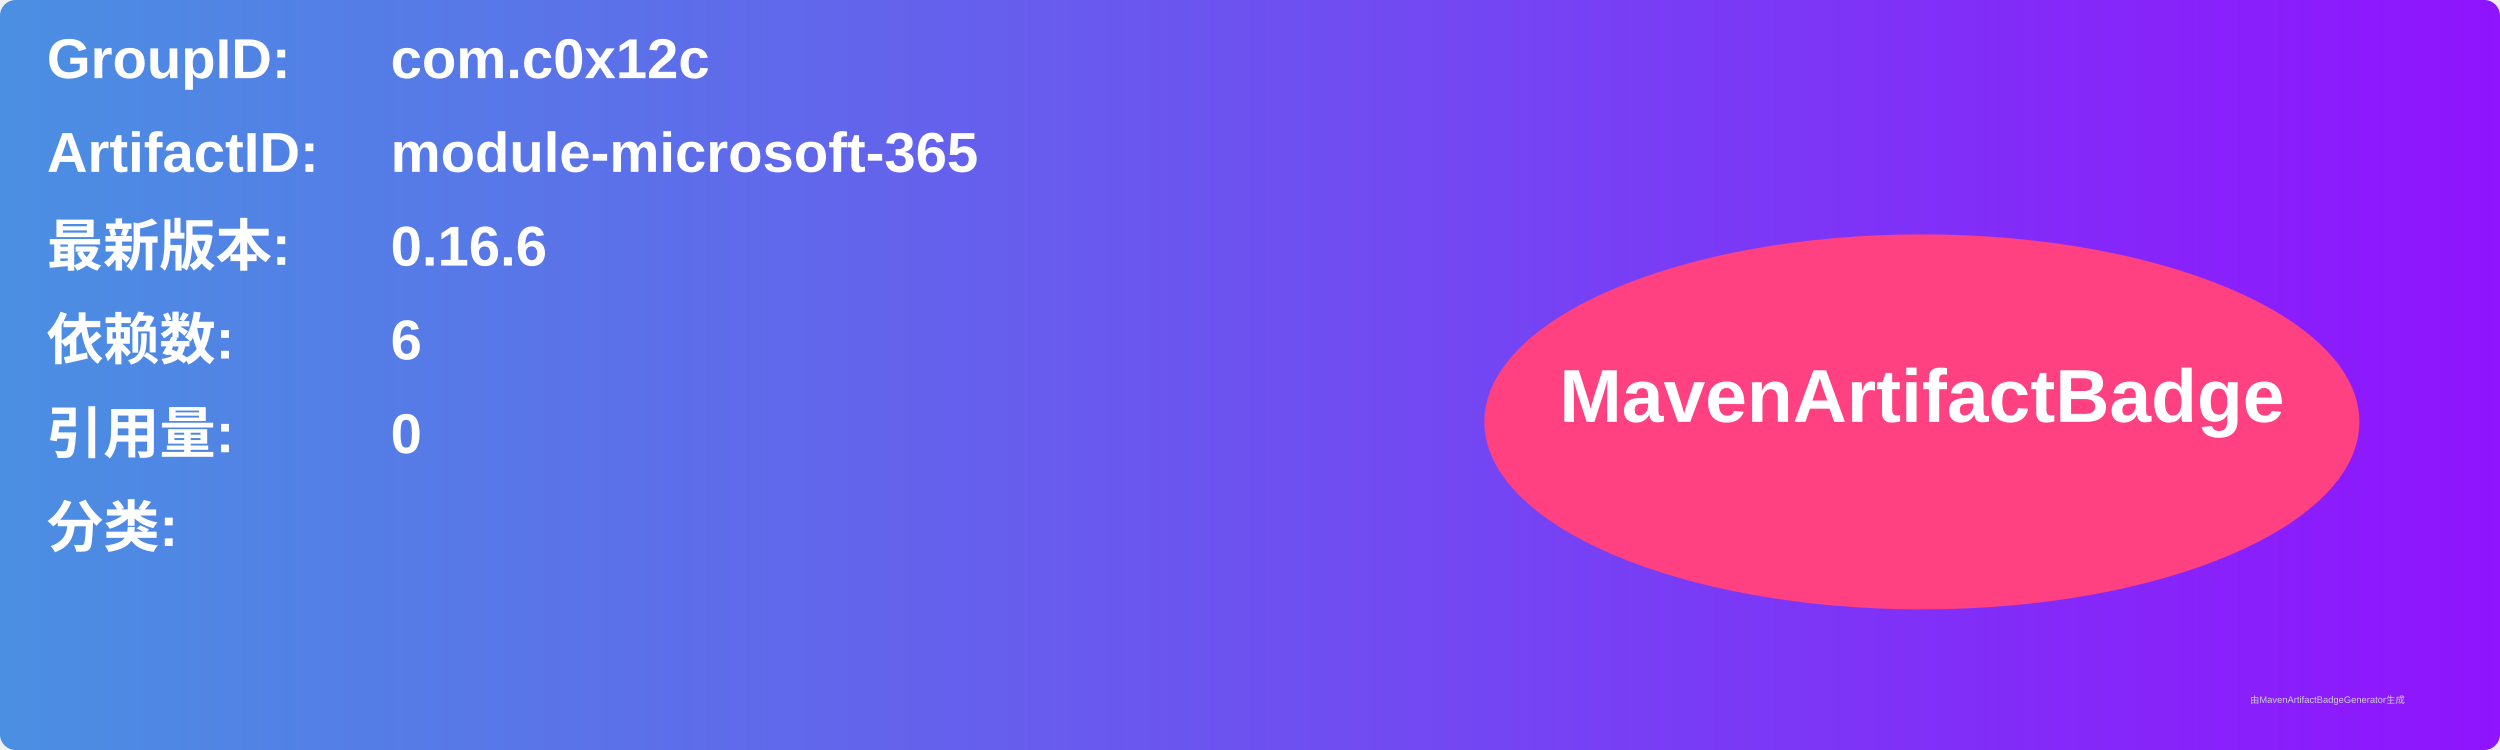
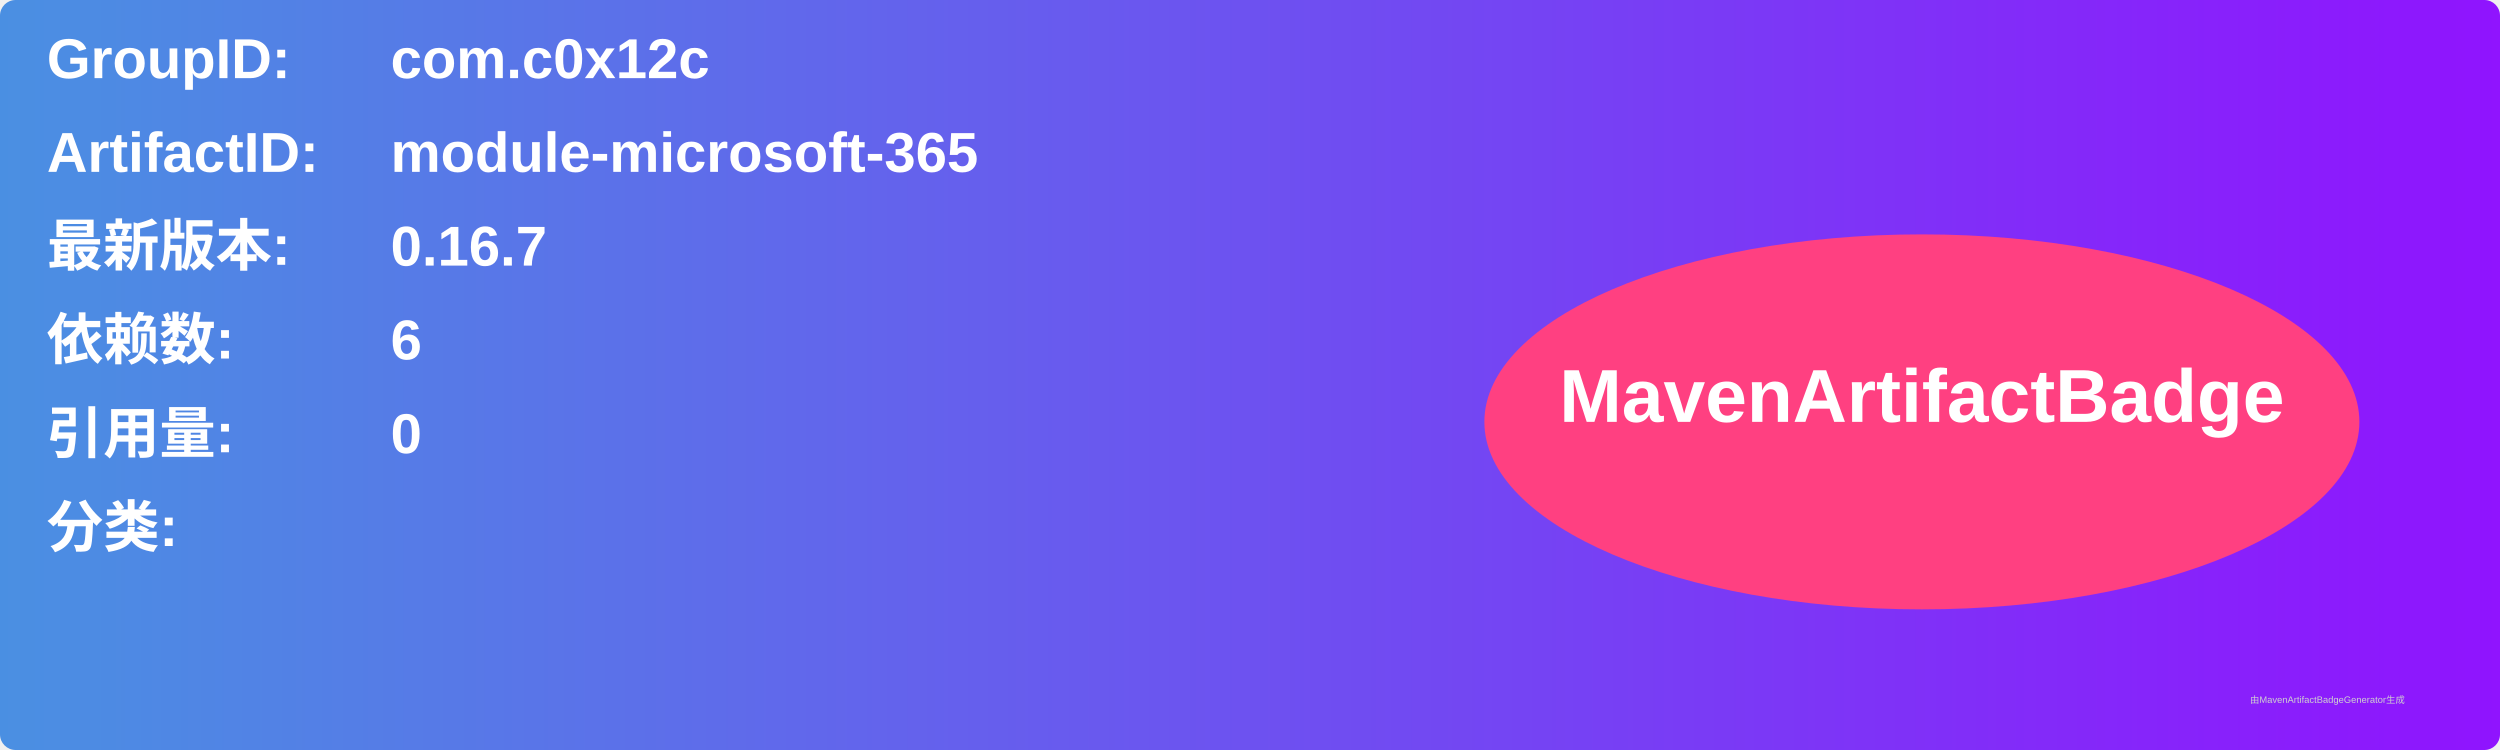
<svg xmlns="http://www.w3.org/2000/svg" width="800" height="240" viewBox="0 0 800 240">
  <linearGradient id="grad" x1="0%" y1="0%" x2="100%" y2="0%">
    <stop offset="0%" stop-color="#4a90e2" />
    <stop offset="100%" stop-color="#9013fe" />
  </linearGradient>
  <rect width="100%" height="100%" rx="5" ry="5" fill="url(#grad)" />
  <g transform="translate(15, 15)">
    <text x="0" y="10" font-family="Arial" font-size="18" fill="white" font-weight="bold" width="260">GroupID:</text>
    <text x="110" y="10" font-family="Arial" font-size="18" fill="white" font-weight="bold" width="460">com.c0x12c</text>
    <text x="0" y="40" font-family="Arial" font-size="18" fill="white" font-weight="bold" width="260">ArtifactID:</text>
    <text x="110" y="40" font-family="Arial" font-size="18" fill="white" font-weight="bold" width="460">module-microsoft-365</text>
    <text x="0" y="70" font-family="Arial" font-size="18" fill="white" font-weight="bold">最新版本:</text>
    <text x="110" y="70" font-family="Arial" font-size="18" fill="white" font-weight="bold">
-       <tspan font-weight="bold">0.16.6</tspan>
+       <tspan font-weight="bold">0.16.7</tspan>
    </text>
    <text x="0" y="100" font-family="Arial" font-size="18" fill="white" font-weight="bold">依赖数: </text>
    <text x="110" y="100" font-family="Arial" font-size="18" fill="white">
      <tspan font-weight="bold">6</tspan>
    </text>
    <text x="0" y="130" font-family="Arial" font-size="18" fill="white" font-weight="bold">引用量: </text>
    <text x="110" y="130" font-family="Arial" font-size="18" fill="white">
      <tspan font-weight="bold">0</tspan>
    </text>
    <text x="0" y="160" font-family="Arial" font-size="18" fill="white" font-weight="bold">分类:</text>
    <text x="10" y="190" font-family="Arial" font-size="10" fill="white">
      <tspan font-weight="bold" />
    </text>
    <ellipse cx="600" cy="120" rx="140" ry="60" fill="#ff4081" />
    <text x="600" y="120" text-anchor="middle" font-family="Arial" font-size="24" fill="white" font-weight="bold">MavenArtifactBadge</text>
  </g>
  <text x="720" y="225" font-family="Arial" font-size="3" fill="#d0d0d0">由MavenArtifactBadgeGenerator生成</text>
</svg>
